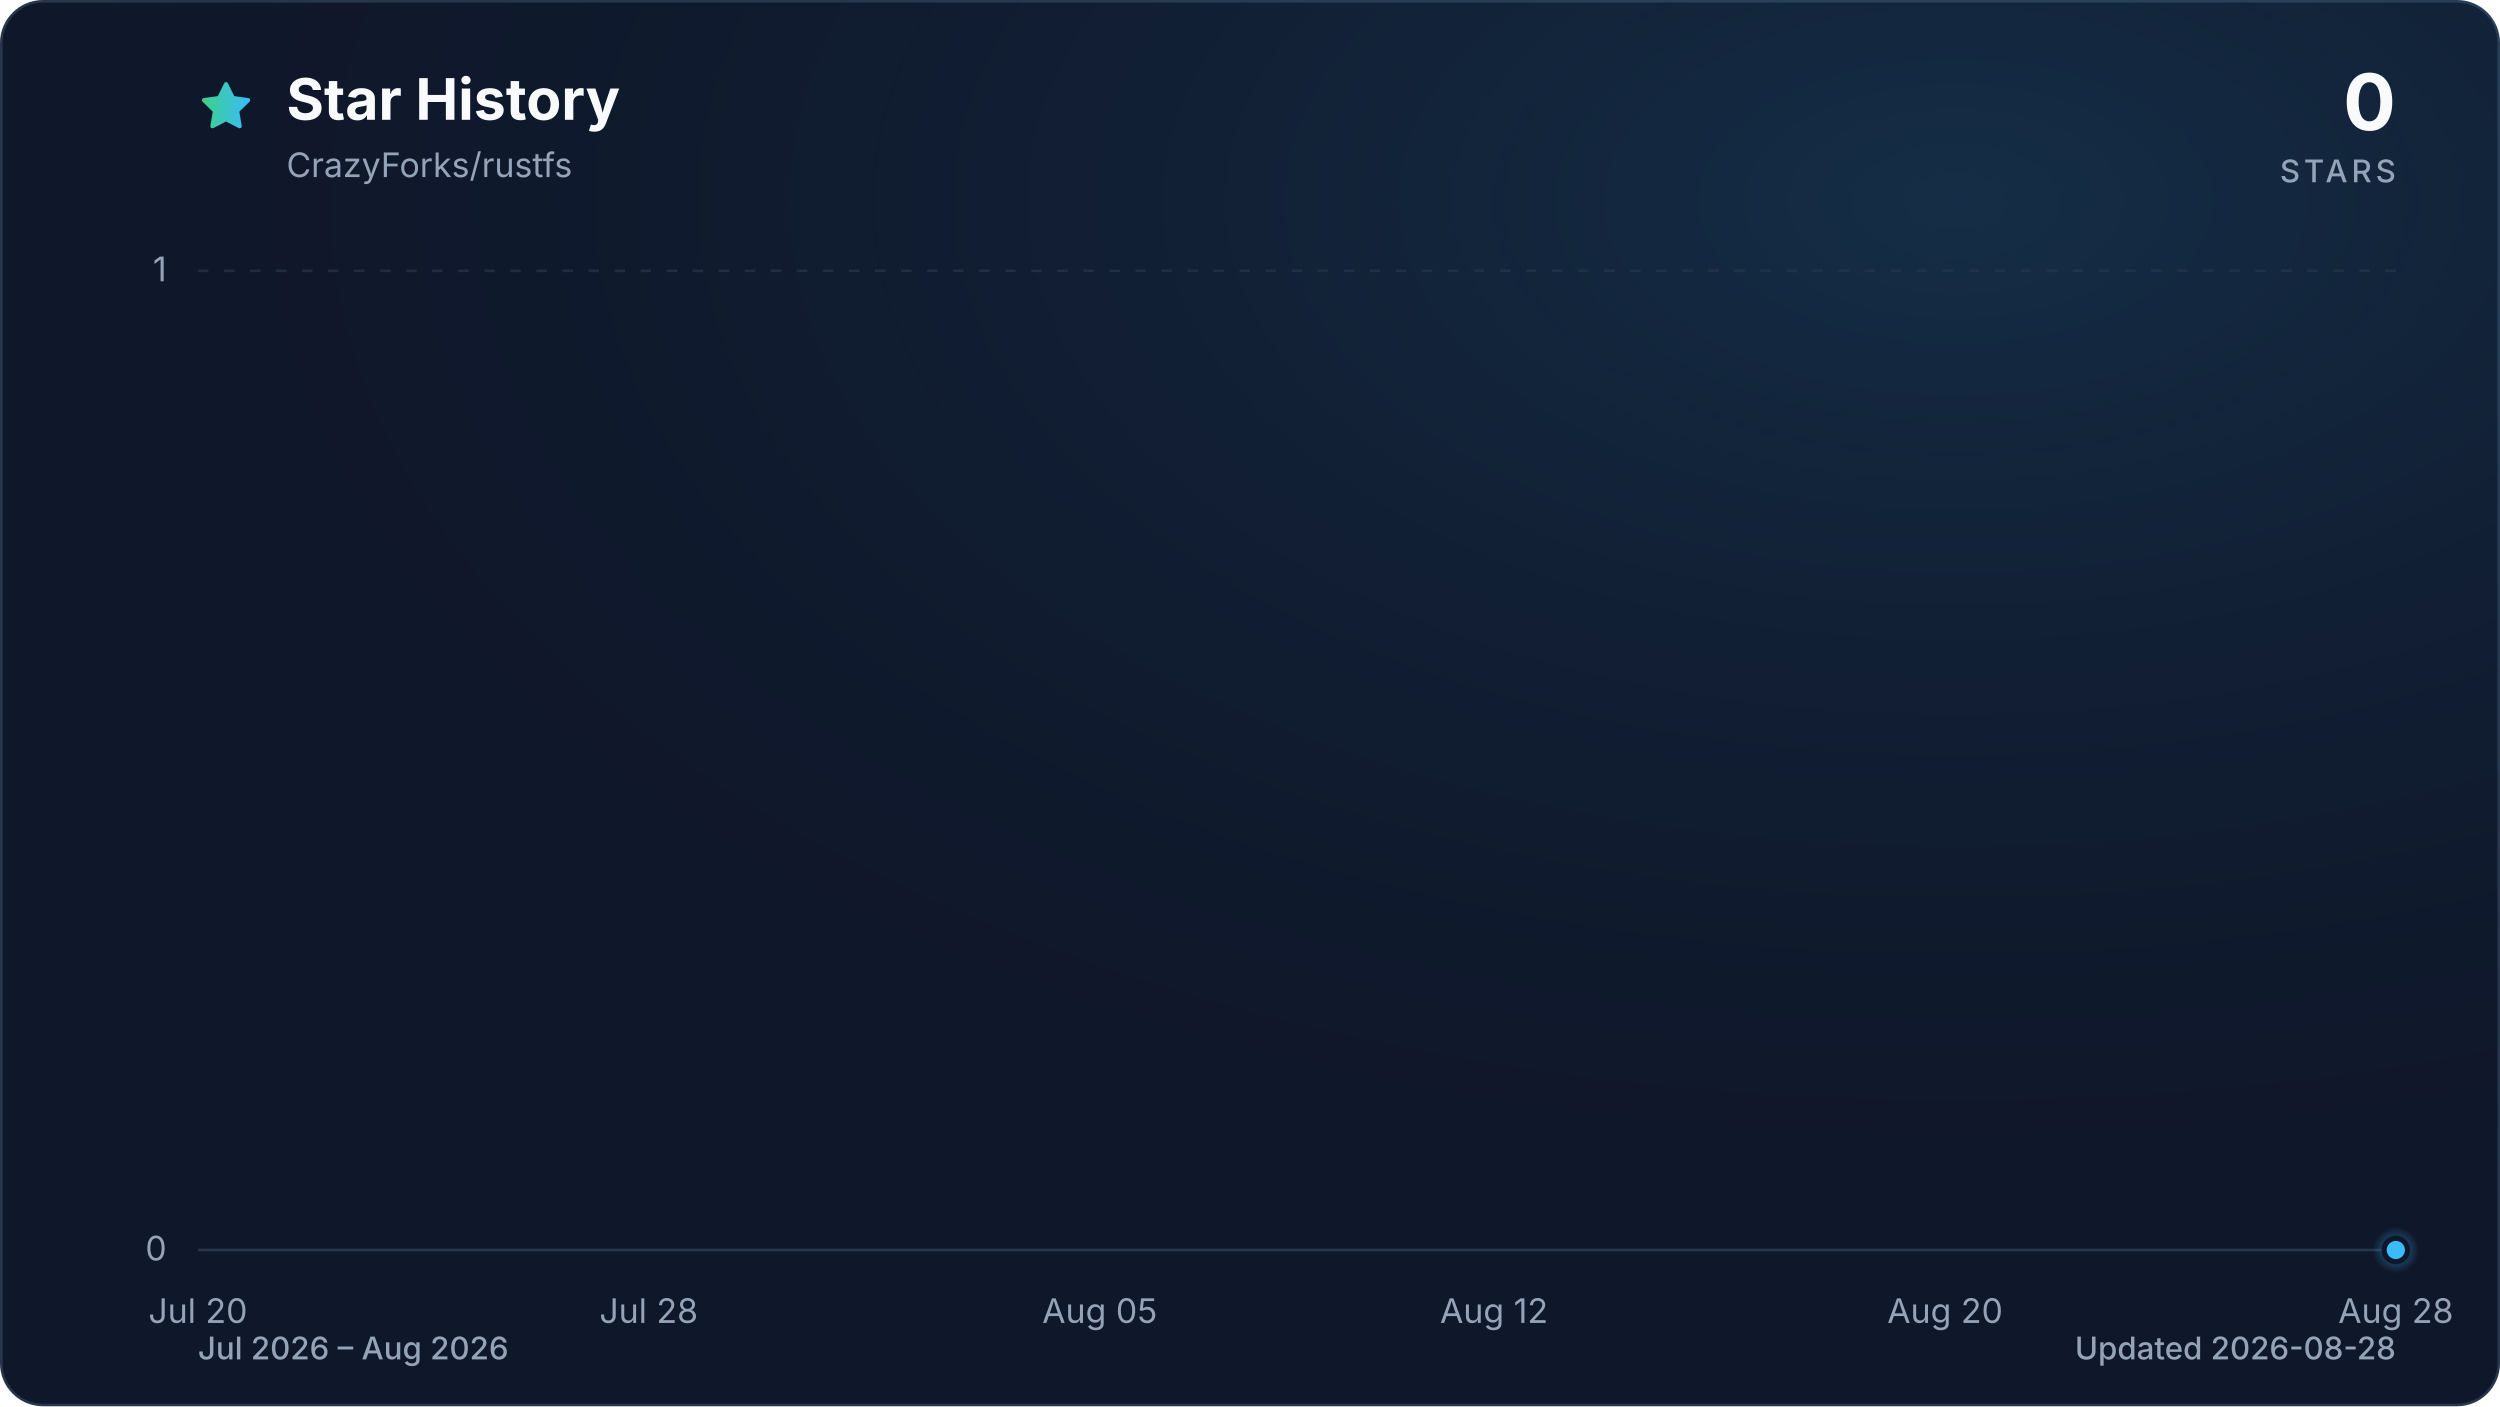
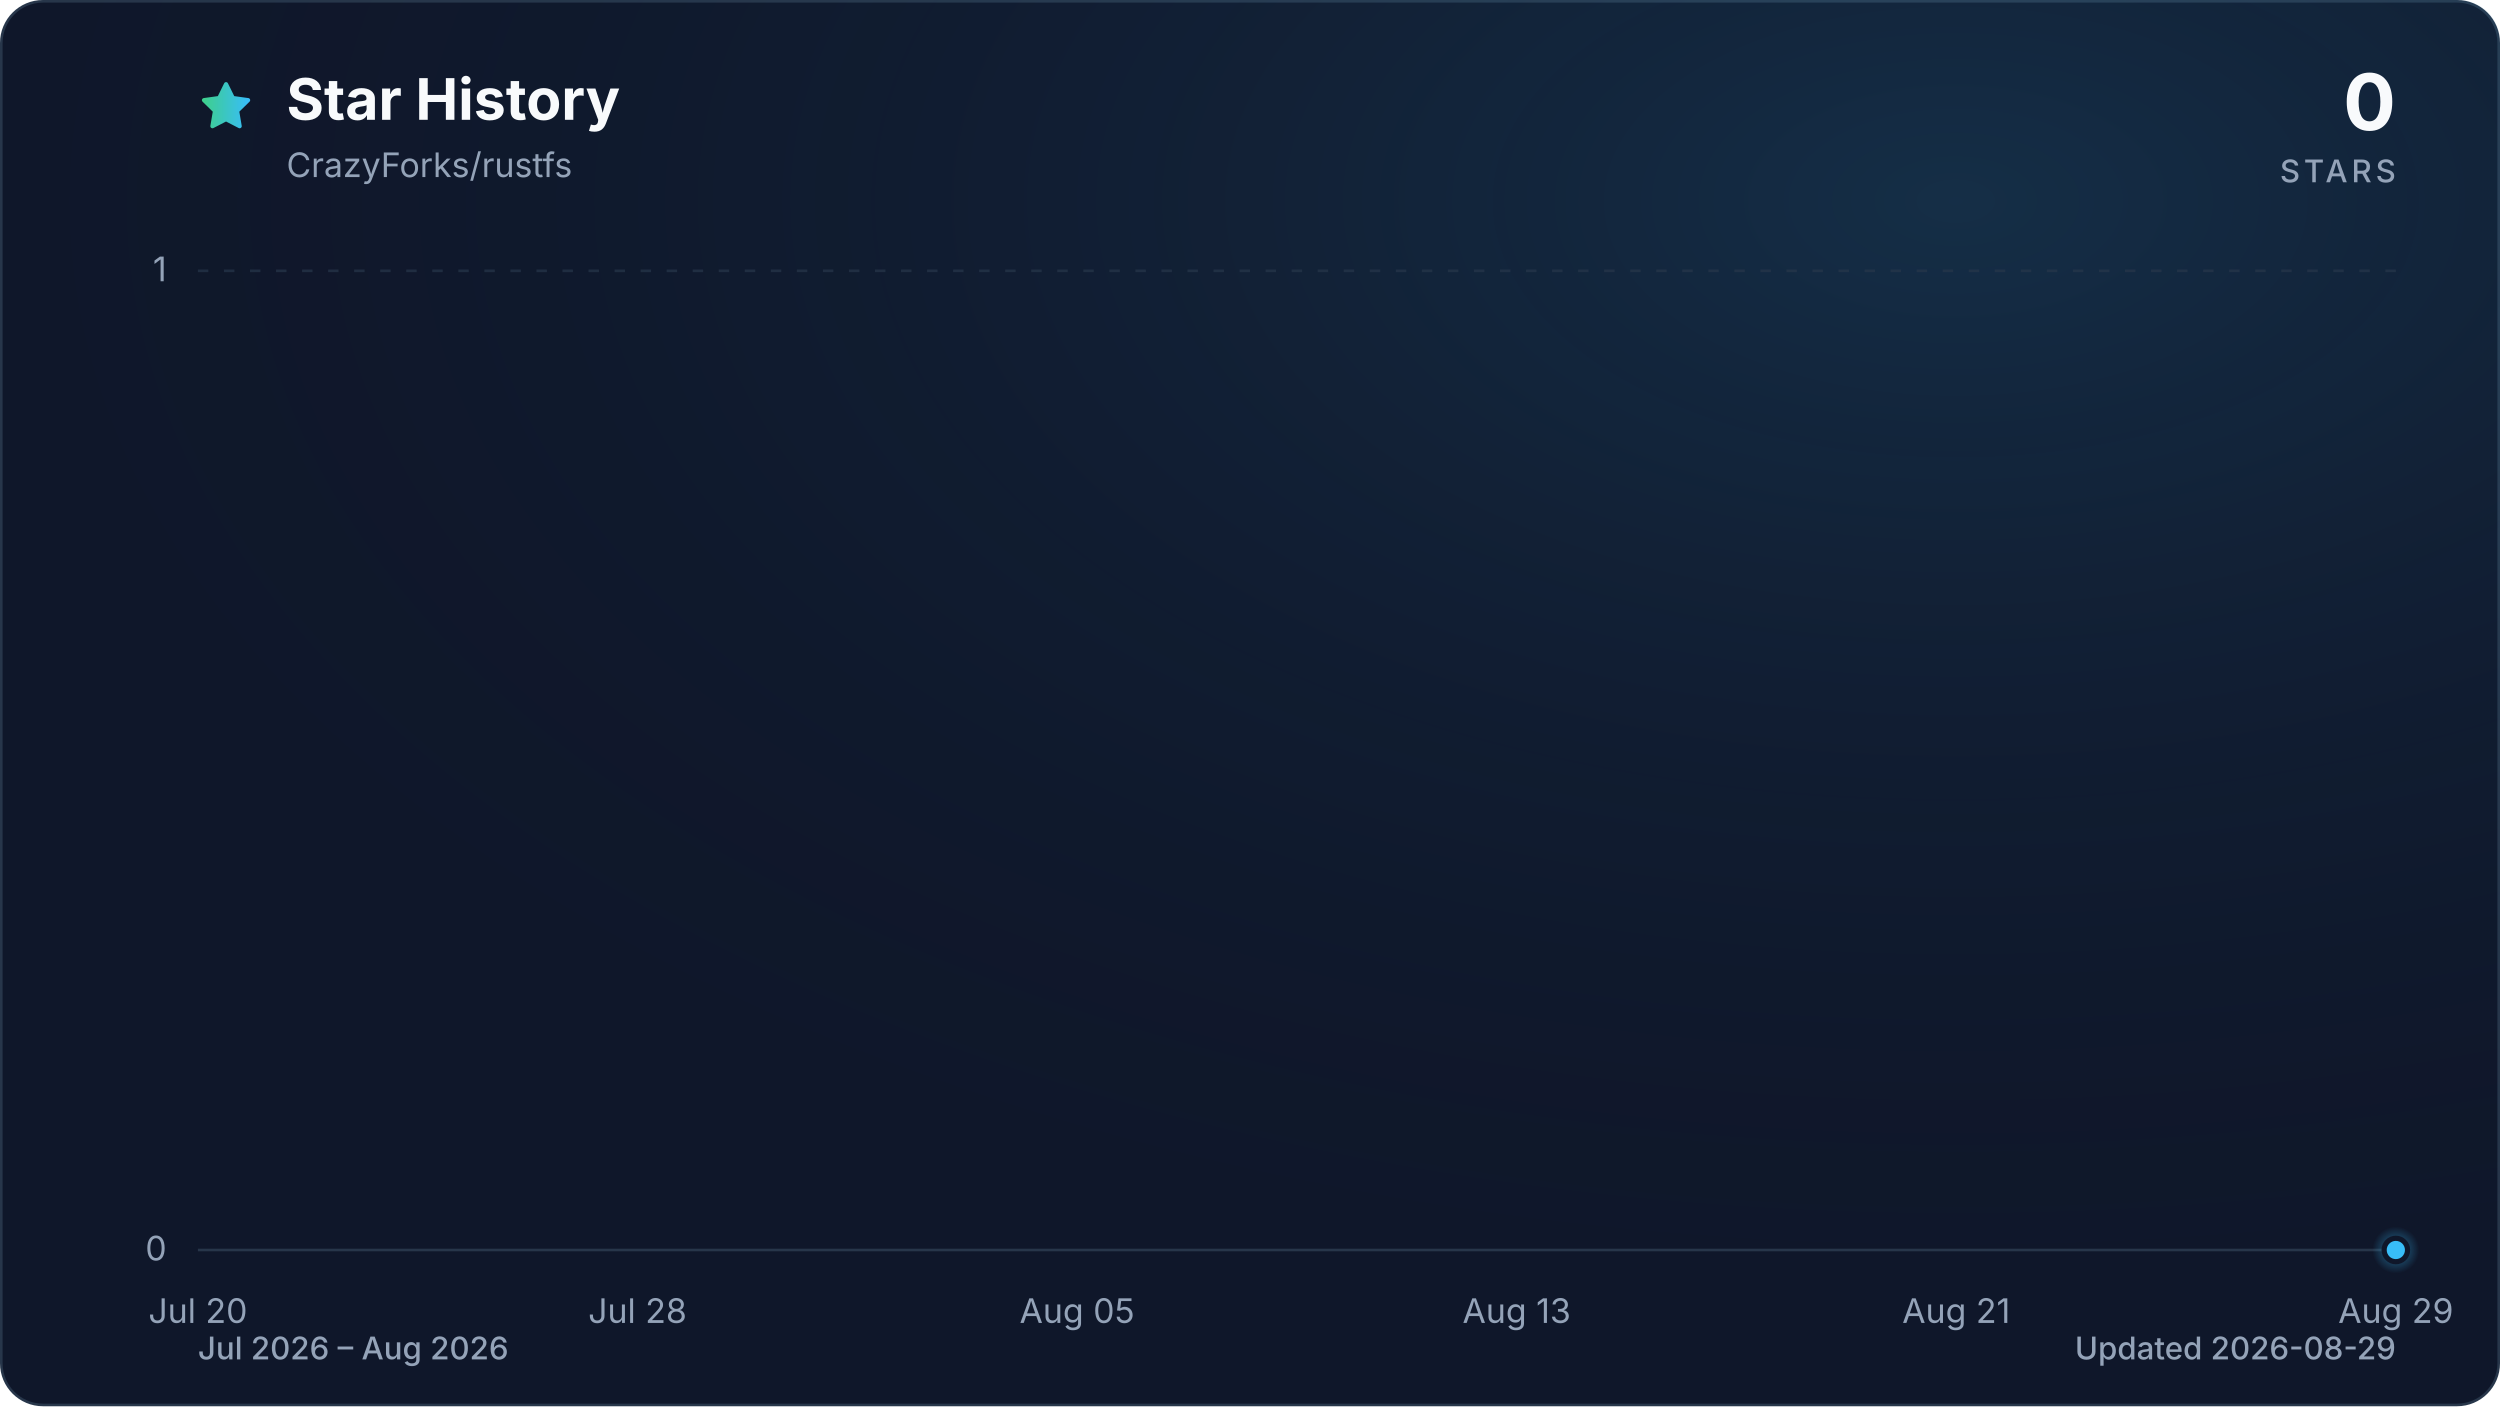
<svg xmlns="http://www.w3.org/2000/svg" viewBox="0 0 960 540" role="img" aria-labelledby="title description" data-style="gradient" data-variant="glow" data-animated="true">
  <defs>
    <linearGradient id="trend" x1="0" y1="0" x2="1" y2="0">
      <stop offset="0%" stop-color="#3ecf8e" />
      <stop offset="100%" stop-color="#38bdf8" />
    </linearGradient>
    <linearGradient id="area" x1="0" y1="0" x2="0" y2="1">
      <stop offset="0%" stop-color="#3ecf8e" stop-opacity="0.30" />
      <stop offset="55%" stop-color="#38bdf8" stop-opacity="0.10" />
      <stop offset="100%" stop-color="#38bdf8" stop-opacity="0.01" />
    </linearGradient>
    <radialGradient id="marker-halo" cx="50%" cy="50%" r="50%">
      <stop offset="0%" stop-color="#38bdf8" stop-opacity="0.55" />
      <stop offset="100%" stop-color="#38bdf8" stop-opacity="0" />
    </radialGradient>
    <radialGradient id="surface-glow" cx="78%" cy="14%" r="80%">
      <stop offset="0%" stop-color="#38bdf8" stop-opacity="0.14" />
      <stop offset="100%" stop-color="#0f172a" stop-opacity="0" />
    </radialGradient>
    <filter id="trend-glow" x="-20%" y="-20%" width="140%" height="140%">
      <feGaussianBlur stdDeviation="7" />
    </filter>
  </defs>
  <style>
.trend-enter{transform-box:fill-box;transform-origin:center;animation:trend-enter 520ms cubic-bezier(0.16,1,0.3,1)}
.marker-enter{transform-box:fill-box;transform-origin:center;animation:marker-enter 320ms cubic-bezier(0.16,1,0.3,1) 200ms both}
.marker-pulse{transform-box:fill-box;transform-origin:center;animation:marker-pulse 2.6s ease-out infinite}
@keyframes trend-enter{from{opacity:.35;transform:translateY(10px)}to{opacity:1;transform:translateY(0)}}
@keyframes marker-enter{from{opacity:0;transform:scale(.4)}to{opacity:1;transform:scale(1)}}
@keyframes marker-pulse{0%{opacity:.5;transform:scale(.7)}70%,100%{opacity:0;transform:scale(2.1)}}
@media (prefers-reduced-motion:reduce){.trend-enter,.marker-enter,.marker-pulse{animation:none!important}}
@media (prefers-reduced-motion:reduce){.marker-pulse{opacity:0}}
</style>
  <rect x="0.5" y="0.5" width="959" height="539" fill="#0f172a" stroke="#27364a" stroke-width="1" rx="16" />
  <rect width="960" height="540" fill="url(#surface-glow)" rx="16" />
  <path d="M12 2.6l2.9 5.9 6.5.9-4.7 4.6 1.1 6.5-5.8-3-5.8 3 1.1-6.5-4.7-4.6 6.5-.9L12 2.6Z" transform="translate(76 30) scale(.9)" fill="url(#trend)" stroke="url(#trend)" stroke-width="1.8" stroke-linejoin="round" aria-hidden="true" />
  <text x="110" y="46" fill="#f8fafc" font-family="ui-sans-serif, system-ui, -apple-system, BlinkMacSystemFont, 'Segoe UI', sans-serif" font-size="22" font-weight="700">Star History</text>
  <text x="110" y="68" fill="#94a3b8" font-family="ui-sans-serif, system-ui, -apple-system, BlinkMacSystemFont, 'Segoe UI', sans-serif" font-size="13">CrazyForks/rustfs</text>
  <text x="920" y="50" fill="#f8fafc" font-family="ui-sans-serif, system-ui, -apple-system, BlinkMacSystemFont, 'Segoe UI', sans-serif" font-size="30" font-weight="700" text-anchor="end">0</text>
  <text x="920" y="70" fill="#94a3b8" font-family="ui-sans-serif, system-ui, -apple-system, BlinkMacSystemFont, 'Segoe UI', sans-serif" font-size="12" font-weight="500" letter-spacing="1.5" text-anchor="end">STARS</text>
  <line x1="76" y1="480.0" x2="920" y2="480.0" stroke="#27364a" stroke-width="1" stroke-dasharray="0" opacity="1" />
  <text x="64" y="484.0" fill="#94a3b8" font-family="ui-sans-serif, system-ui, -apple-system, BlinkMacSystemFont, 'Segoe UI', sans-serif" font-size="13" text-anchor="end">0</text>
  <line x1="76" y1="104.0" x2="920" y2="104.0" stroke="#27364a" stroke-width="1" stroke-dasharray="4 6" opacity="0.7" />
  <text x="64" y="108.0" fill="#94a3b8" font-family="ui-sans-serif, system-ui, -apple-system, BlinkMacSystemFont, 'Segoe UI', sans-serif" font-size="13" text-anchor="end">1</text>
  <text x="76.0" y="508" fill="#94a3b8" font-family="ui-sans-serif, system-ui, -apple-system, BlinkMacSystemFont, 'Segoe UI', sans-serif" font-size="13" text-anchor="middle">Jul 20</text>
-   <text x="249.1" y="508" fill="#94a3b8" font-family="ui-sans-serif, system-ui, -apple-system, BlinkMacSystemFont, 'Segoe UI', sans-serif" font-size="13" text-anchor="middle">Jul 28</text>
-   <text x="422.3" y="508" fill="#94a3b8" font-family="ui-sans-serif, system-ui, -apple-system, BlinkMacSystemFont, 'Segoe UI', sans-serif" font-size="13" text-anchor="middle">Aug 05</text>
-   <text x="573.7" y="508" fill="#94a3b8" font-family="ui-sans-serif, system-ui, -apple-system, BlinkMacSystemFont, 'Segoe UI', sans-serif" font-size="13" text-anchor="middle">Aug 12</text>
-   <text x="746.9" y="508" fill="#94a3b8" font-family="ui-sans-serif, system-ui, -apple-system, BlinkMacSystemFont, 'Segoe UI', sans-serif" font-size="13" text-anchor="middle">Aug 20</text>
-   <text x="920.0" y="508" fill="#94a3b8" font-family="ui-sans-serif, system-ui, -apple-system, BlinkMacSystemFont, 'Segoe UI', sans-serif" font-size="13" text-anchor="middle">Aug 28</text>
+   <text x="244.8" y="508" fill="#94a3b8" font-family="ui-sans-serif, system-ui, -apple-system, BlinkMacSystemFont, 'Segoe UI', sans-serif" font-size="13" text-anchor="middle">Jul 28</text>
+   <text x="413.6" y="508" fill="#94a3b8" font-family="ui-sans-serif, system-ui, -apple-system, BlinkMacSystemFont, 'Segoe UI', sans-serif" font-size="13" text-anchor="middle">Aug 05</text>
+   <text x="582.4" y="508" fill="#94a3b8" font-family="ui-sans-serif, system-ui, -apple-system, BlinkMacSystemFont, 'Segoe UI', sans-serif" font-size="13" text-anchor="middle">Aug 13</text>
+   <text x="751.2" y="508" fill="#94a3b8" font-family="ui-sans-serif, system-ui, -apple-system, BlinkMacSystemFont, 'Segoe UI', sans-serif" font-size="13" text-anchor="middle">Aug 21</text>
+   <text x="920.0" y="508" fill="#94a3b8" font-family="ui-sans-serif, system-ui, -apple-system, BlinkMacSystemFont, 'Segoe UI', sans-serif" font-size="13" text-anchor="middle">Aug 29</text>
  <g class="trend-enter">
-     <path d="M 76.0 480.0 C 119.3 480.0, 162.6 480.0, 205.8 480.0 C 213.1 480.0, 220.3 480.0, 227.5 480.0 C 270.8 480.0, 314.1 480.0, 357.3 480.0 C 379.0 480.0, 400.6 480.0, 422.3 480.0 C 451.1 480.0, 480.0 480.0, 508.8 480.0 C 516.0 480.0, 523.2 480.0, 530.5 480.0 C 559.3 480.0, 588.2 480.0, 617.0 480.0 C 624.2 480.0, 631.5 480.0, 638.7 480.0 C 645.9 480.0, 653.1 480.0, 660.3 480.0 C 667.5 480.0, 674.7 480.0, 681.9 480.0 C 689.2 480.0, 696.4 480.0, 703.6 480.0 C 710.8 480.0, 718.0 480.0, 725.2 480.0 C 732.4 480.0, 739.7 480.0, 746.9 480.0 C 754.1 480.0, 761.3 480.0, 768.5 480.0 C 775.7 480.0, 782.9 480.0, 790.2 480.0 C 797.4 480.0, 804.6 480.0, 811.8 480.0 C 819.0 480.0, 826.2 480.0, 833.4 480.0 C 840.6 480.0, 847.9 480.0, 855.1 480.0 C 862.3 480.0, 869.5 480.0, 876.7 480.0 C 883.9 480.0, 891.1 480.0, 898.4 480.0 C 905.6 480.0, 912.8 480.0, 920.0 480.0 L 920.0 480.0 L 76.0 480.0 Z" fill="url(#area)" />
-     <path d="M 76.0 480.0 C 119.3 480.0, 162.6 480.0, 205.8 480.0 C 213.1 480.0, 220.3 480.0, 227.5 480.0 C 270.8 480.0, 314.1 480.0, 357.3 480.0 C 379.0 480.0, 400.6 480.0, 422.3 480.0 C 451.1 480.0, 480.0 480.0, 508.8 480.0 C 516.0 480.0, 523.2 480.0, 530.5 480.0 C 559.3 480.0, 588.2 480.0, 617.0 480.0 C 624.2 480.0, 631.5 480.0, 638.7 480.0 C 645.9 480.0, 653.1 480.0, 660.3 480.0 C 667.5 480.0, 674.7 480.0, 681.9 480.0 C 689.2 480.0, 696.4 480.0, 703.6 480.0 C 710.8 480.0, 718.0 480.0, 725.2 480.0 C 732.4 480.0, 739.7 480.0, 746.9 480.0 C 754.1 480.0, 761.3 480.0, 768.5 480.0 C 775.7 480.0, 782.9 480.0, 790.2 480.0 C 797.4 480.0, 804.6 480.0, 811.8 480.0 C 819.0 480.0, 826.2 480.0, 833.4 480.0 C 840.6 480.0, 847.9 480.0, 855.1 480.0 C 862.3 480.0, 869.5 480.0, 876.7 480.0 C 883.9 480.0, 891.1 480.0, 898.4 480.0 C 905.6 480.0, 912.8 480.0, 920.0 480.0" fill="none" stroke="url(#trend)" stroke-width="12" stroke-linecap="round" stroke-linejoin="round" opacity="0.16" filter="url(#trend-glow)" />
-     <path d="M 76.0 480.0 C 119.3 480.0, 162.6 480.0, 205.8 480.0 C 213.1 480.0, 220.3 480.0, 227.5 480.0 C 270.8 480.0, 314.1 480.0, 357.3 480.0 C 379.0 480.0, 400.6 480.0, 422.3 480.0 C 451.1 480.0, 480.0 480.0, 508.8 480.0 C 516.0 480.0, 523.2 480.0, 530.5 480.0 C 559.3 480.0, 588.2 480.0, 617.0 480.0 C 624.2 480.0, 631.5 480.0, 638.7 480.0 C 645.9 480.0, 653.1 480.0, 660.3 480.0 C 667.5 480.0, 674.7 480.0, 681.9 480.0 C 689.2 480.0, 696.4 480.0, 703.6 480.0 C 710.8 480.0, 718.0 480.0, 725.2 480.0 C 732.4 480.0, 739.7 480.0, 746.9 480.0 C 754.1 480.0, 761.3 480.0, 768.5 480.0 C 775.7 480.0, 782.9 480.0, 790.2 480.0 C 797.4 480.0, 804.6 480.0, 811.8 480.0 C 819.0 480.0, 826.2 480.0, 833.4 480.0 C 840.6 480.0, 847.9 480.0, 855.1 480.0 C 862.3 480.0, 869.5 480.0, 876.7 480.0 C 883.9 480.0, 891.1 480.0, 898.4 480.0 C 905.6 480.0, 912.8 480.0, 920.0 480.0" fill="none" stroke="url(#trend)" stroke-width="3" stroke-linecap="round" stroke-linejoin="round" />
+     <path d="M 76.0 480.0 C 118.2 480.0, 160.4 480.0, 202.6 480.0 C 209.6 480.0, 216.7 480.0, 223.7 480.0 C 265.9 480.0, 308.1 480.0, 350.3 480.0 C 371.4 480.0, 392.5 480.0, 413.6 480.0 C 441.7 480.0, 469.9 480.0, 498.0 480.0 C 505.0 480.0, 512.1 480.0, 519.1 480.0 C 547.2 480.0, 575.4 480.0, 603.5 480.0 C 610.5 480.0, 617.6 480.0, 624.6 480.0 C 631.6 480.0, 638.7 480.0, 645.7 480.0 C 652.7 480.0, 659.8 480.0, 666.8 480.0 C 673.8 480.0, 680.9 480.0, 687.9 480.0 C 694.9 480.0, 702.0 480.0, 709.0 480.0 C 716.0 480.0, 723.1 480.0, 730.1 480.0 C 737.1 480.0, 744.2 480.0, 751.2 480.0 C 758.2 480.0, 765.3 480.0, 772.3 480.0 C 779.3 480.0, 786.4 480.0, 793.4 480.0 C 800.4 480.0, 807.5 480.0, 814.5 480.0 C 821.5 480.0, 828.6 480.0, 835.6 480.0 C 842.6 480.0, 849.7 480.0, 856.7 480.0 C 863.7 480.0, 870.8 480.0, 877.8 480.0 C 884.8 480.0, 891.9 480.0, 898.9 480.0 C 905.9 480.0, 913.0 480.0, 920.0 480.0 L 920.0 480.0 L 76.0 480.0 Z" fill="url(#area)" />
+     <path d="M 76.0 480.0 C 118.2 480.0, 160.4 480.0, 202.6 480.0 C 209.6 480.0, 216.7 480.0, 223.7 480.0 C 265.9 480.0, 308.1 480.0, 350.3 480.0 C 371.4 480.0, 392.5 480.0, 413.6 480.0 C 441.7 480.0, 469.9 480.0, 498.0 480.0 C 505.0 480.0, 512.1 480.0, 519.1 480.0 C 547.2 480.0, 575.4 480.0, 603.5 480.0 C 610.5 480.0, 617.6 480.0, 624.6 480.0 C 631.6 480.0, 638.7 480.0, 645.7 480.0 C 652.7 480.0, 659.8 480.0, 666.8 480.0 C 673.8 480.0, 680.9 480.0, 687.9 480.0 C 694.9 480.0, 702.0 480.0, 709.0 480.0 C 716.0 480.0, 723.1 480.0, 730.1 480.0 C 737.1 480.0, 744.2 480.0, 751.2 480.0 C 758.2 480.0, 765.3 480.0, 772.3 480.0 C 779.3 480.0, 786.4 480.0, 793.4 480.0 C 800.4 480.0, 807.5 480.0, 814.5 480.0 C 821.5 480.0, 828.6 480.0, 835.6 480.0 C 842.6 480.0, 849.7 480.0, 856.7 480.0 C 863.7 480.0, 870.8 480.0, 877.8 480.0 C 884.8 480.0, 891.9 480.0, 898.9 480.0 C 905.9 480.0, 913.0 480.0, 920.0 480.0" fill="none" stroke="url(#trend)" stroke-width="12" stroke-linecap="round" stroke-linejoin="round" opacity="0.16" filter="url(#trend-glow)" />
+     <path d="M 76.0 480.0 C 118.2 480.0, 160.4 480.0, 202.6 480.0 C 209.6 480.0, 216.7 480.0, 223.7 480.0 C 265.9 480.0, 308.1 480.0, 350.3 480.0 C 371.4 480.0, 392.5 480.0, 413.6 480.0 C 441.7 480.0, 469.9 480.0, 498.0 480.0 C 505.0 480.0, 512.1 480.0, 519.1 480.0 C 547.2 480.0, 575.4 480.0, 603.5 480.0 C 610.5 480.0, 617.6 480.0, 624.6 480.0 C 631.6 480.0, 638.7 480.0, 645.7 480.0 C 652.7 480.0, 659.8 480.0, 666.8 480.0 C 673.8 480.0, 680.9 480.0, 687.9 480.0 C 694.9 480.0, 702.0 480.0, 709.0 480.0 C 716.0 480.0, 723.1 480.0, 730.1 480.0 C 737.1 480.0, 744.2 480.0, 751.2 480.0 C 758.2 480.0, 765.3 480.0, 772.3 480.0 C 779.3 480.0, 786.4 480.0, 793.4 480.0 C 800.4 480.0, 807.5 480.0, 814.5 480.0 C 821.5 480.0, 828.6 480.0, 835.6 480.0 C 842.6 480.0, 849.7 480.0, 856.7 480.0 C 863.7 480.0, 870.8 480.0, 877.8 480.0 C 884.8 480.0, 891.9 480.0, 898.9 480.0 C 905.9 480.0, 913.0 480.0, 920.0 480.0" fill="none" stroke="url(#trend)" stroke-width="3" stroke-linecap="round" stroke-linejoin="round" />
  </g>
  <g class="marker-enter">
    <circle class="marker-pulse" cx="920.0" cy="480.0" r="9" fill="url(#marker-halo)" />
    <circle cx="920.0" cy="480.0" r="4.5" fill="#38bdf8" stroke="#0f172a" stroke-width="2" />
  </g>
  <text x="76" y="522" fill="#94a3b8" font-family="ui-sans-serif, system-ui, -apple-system, BlinkMacSystemFont, 'Segoe UI', sans-serif" font-size="12" font-weight="500">Jul 2026 – Aug 2026</text>
-   <text x="920" y="522" fill="#94a3b8" font-family="ui-sans-serif, system-ui, -apple-system, BlinkMacSystemFont, 'Segoe UI', sans-serif" font-size="12" font-weight="500" text-anchor="end">Updated 2026-08-28</text>
+   <text x="920" y="522" fill="#94a3b8" font-family="ui-sans-serif, system-ui, -apple-system, BlinkMacSystemFont, 'Segoe UI', sans-serif" font-size="12" font-weight="500" text-anchor="end">Updated 2026-08-29</text>
</svg>
